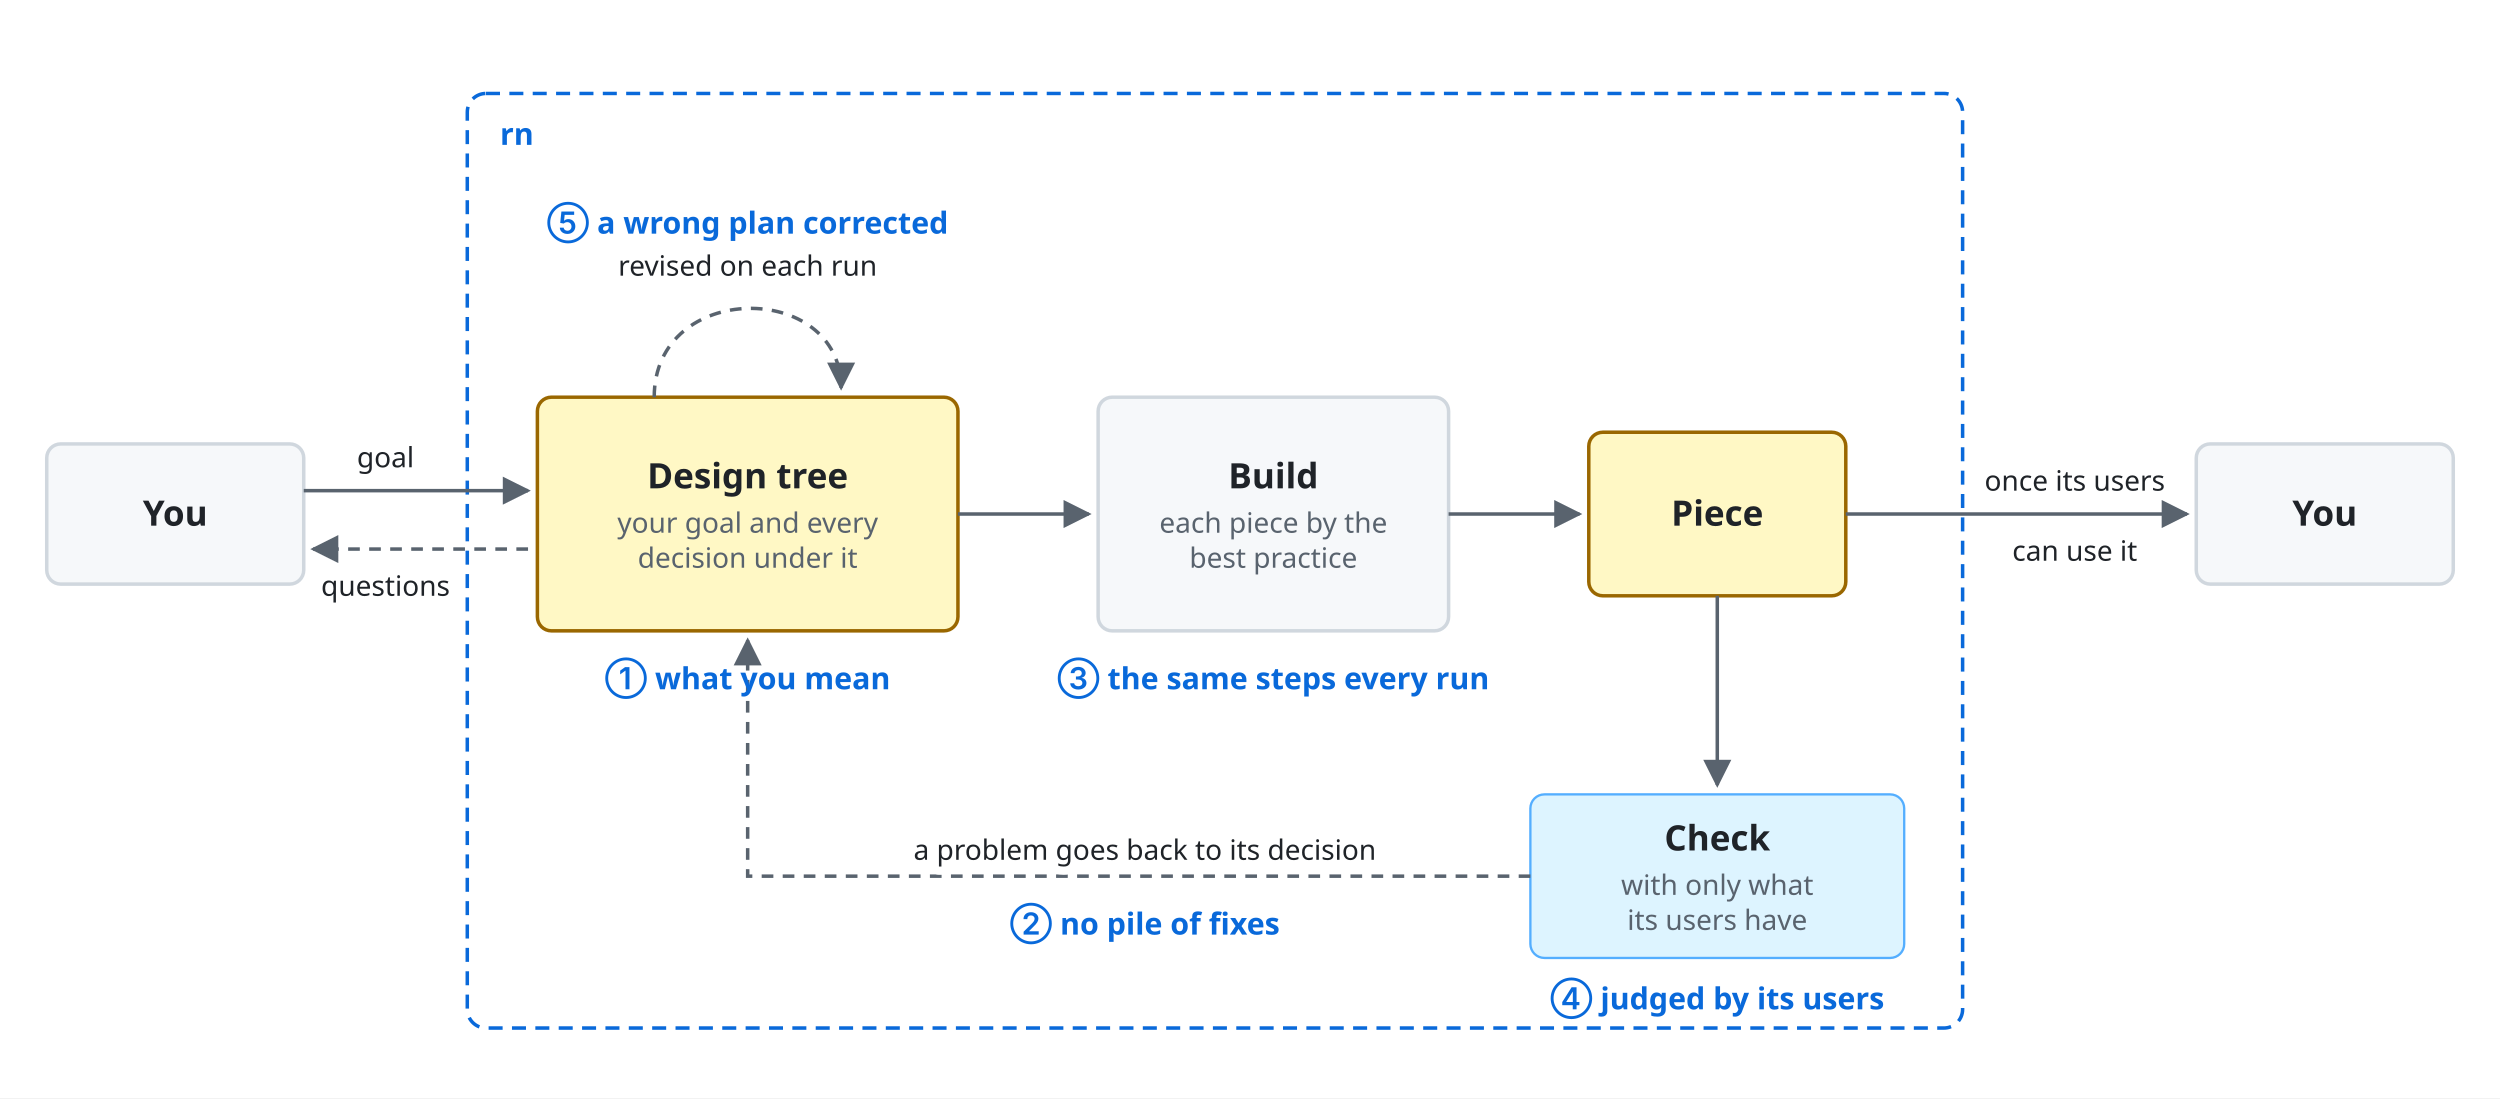
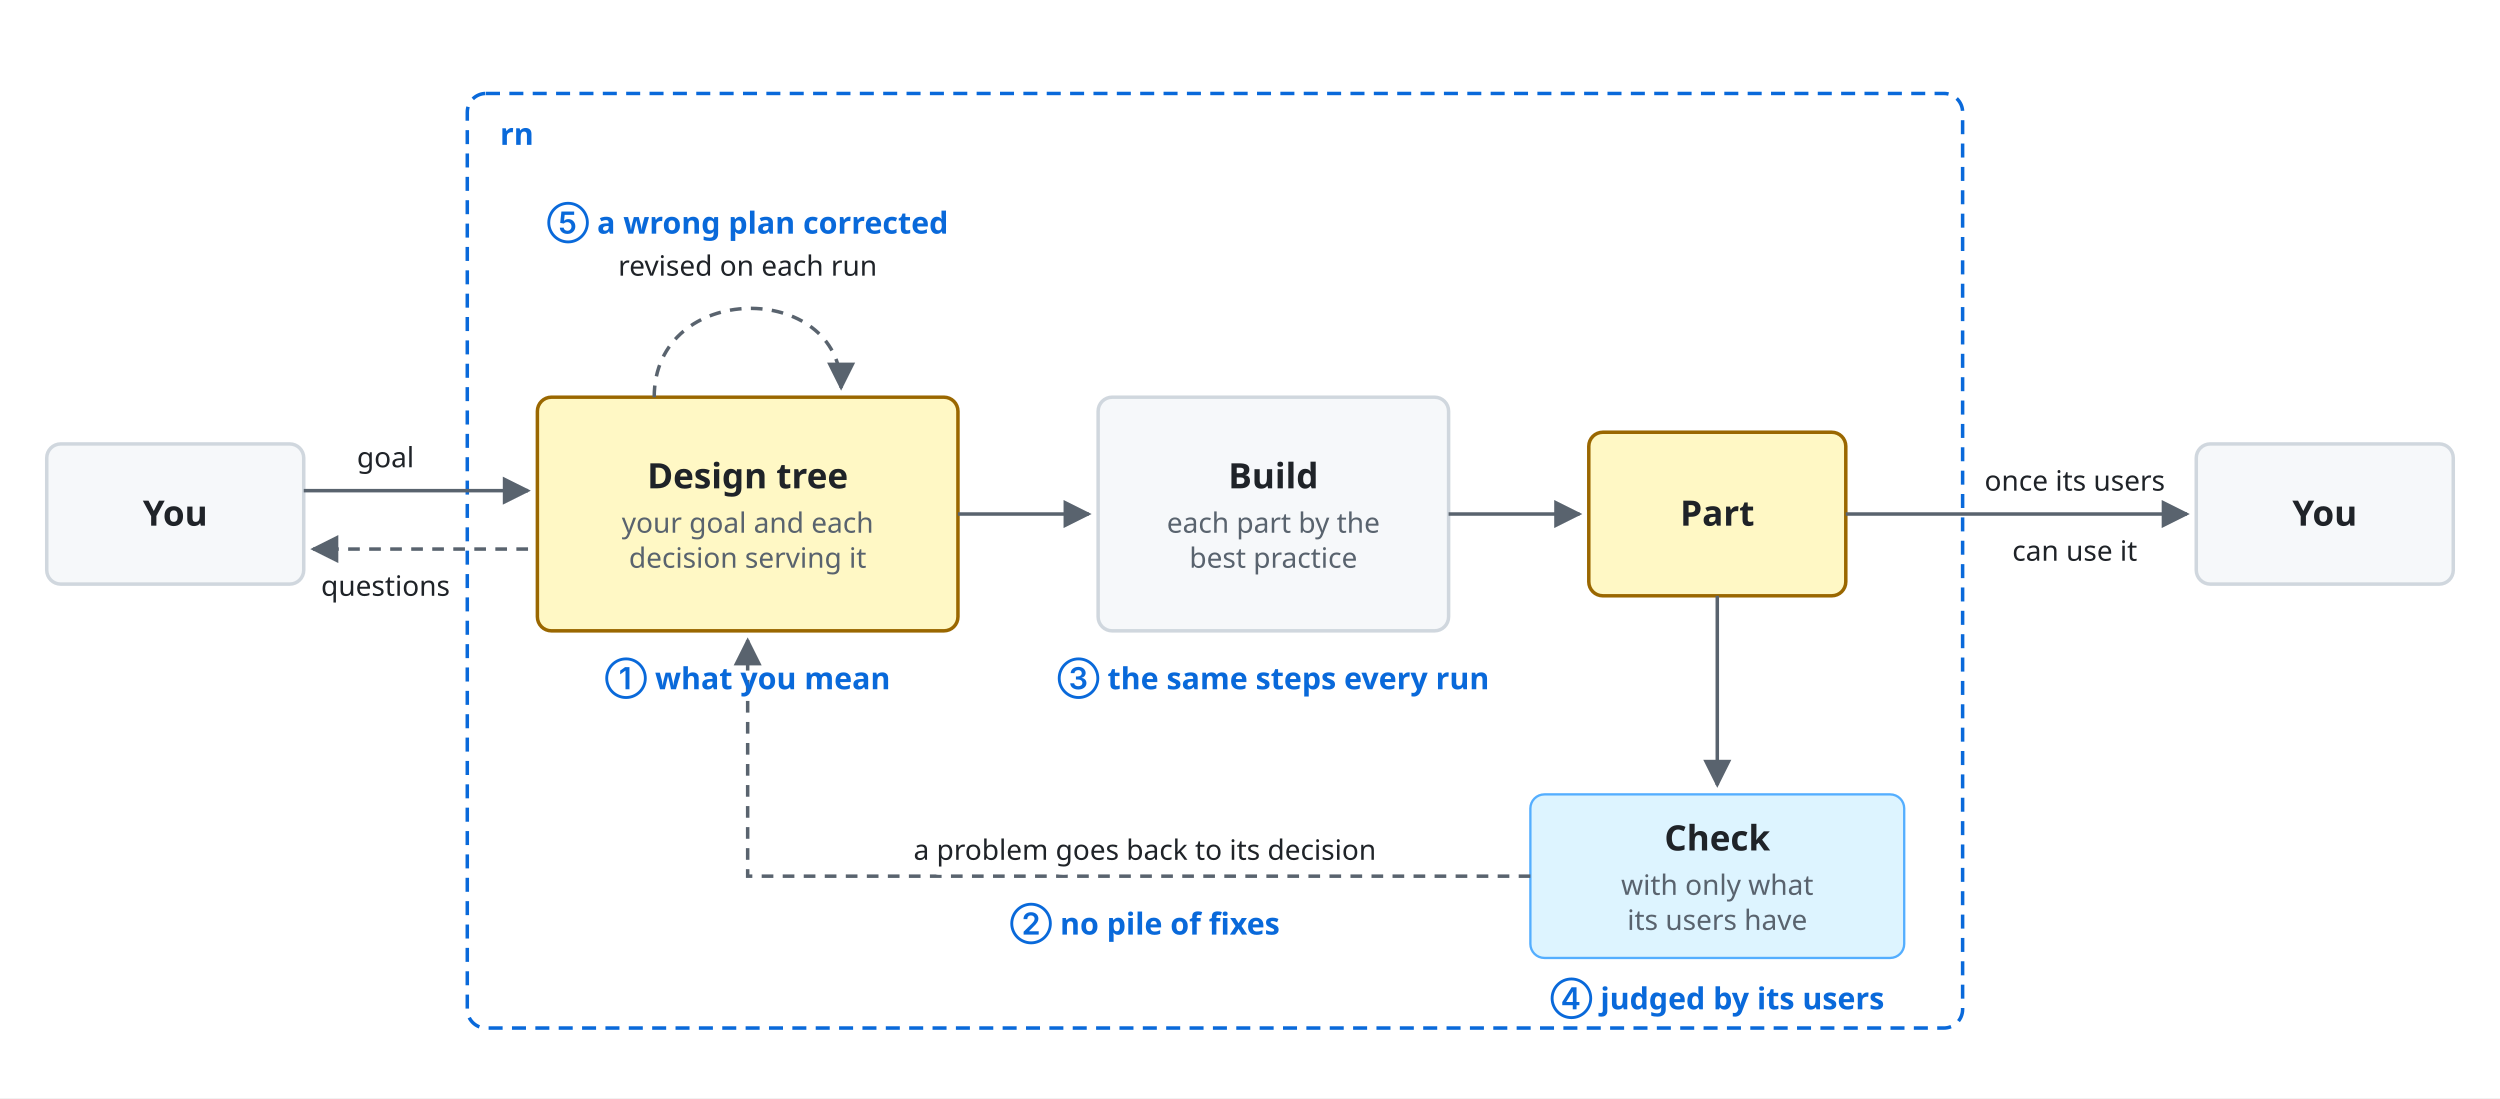
<svg xmlns="http://www.w3.org/2000/svg" viewBox="0 0 1070 470" font-family="-apple-system, BlinkMacSystemFont, 'Segoe UI', 'Noto Sans', Helvetica, Arial, sans-serif">
  <style>
    .bg { fill: #ffffff; }
    .box { fill: #f6f8fa; stroke: #d0d7de; stroke-width: 1.5; }
    .lane { fill: #ddf4ff; stroke: #54aeff; }
    .store { fill: #fff8c5; stroke: #9a6700; stroke-width: 1.5; }
    .ext { fill: #eaeef2; stroke: #d0d7de; stroke-width: 1.5; stroke-dasharray: 5 4; }
    .unit { fill: #ddf4ff; fill-opacity: 0.35; stroke: #0969da; stroke-width: 1.2; }
    .frame { fill: none; stroke: #0969da; stroke-width: 1.5; stroke-dasharray: 6 4; }
    .frame-name { fill: #0969da; font-size: 13px; font-weight: 600; }
    .name { fill: #1f2328; font-size: 15px; font-weight: 600; text-anchor: middle; }
    .kind { fill: #59636e; font-size: 12px; text-anchor: middle; }
    .label { fill: #1f2328; font-size: 13px; }
    .small { font-size: 12px; }
    .data { fill: #8250df; font-size: 12px; font-style: italic; }
    .line { fill: none; stroke: #59636e; stroke-width: 1.5; }
    .dashed { stroke-dasharray: 5 4; }
    .head { fill: #59636e; }
    .hole { fill: #ffffff; stroke: #59636e; stroke-width: 1.5; }
    .halo { stroke: #ffffff; stroke-width: 7; stroke-linejoin: round; paint-order: stroke; }
    .mid { text-anchor: middle; }
    .start { text-anchor: start; }
    @media (prefers-color-scheme: dark) {
      .bg { fill: #0d1117; }
      .box { fill: #161b22; stroke: #3d444d; }
      .lane { fill: #0c2d6b; stroke: #4493f8; }
      .store { fill: #2e2a1a; stroke: #d29922; }
      .ext { fill: #21262d; stroke: #3d444d; }
      .unit { fill: #0c2d6b; stroke: #4493f8; }
      .frame { stroke: #4493f8; }
      .frame-name { fill: #4493f8; }
      .name, .label { fill: #f0f6fc; }
      .kind { fill: #9198a1; }
      .data { fill: #c297ff; }
      .line { stroke: #9198a1; }
      .head { fill: #9198a1; }
      .hole { fill: #0d1117; stroke: #9198a1; }
      .halo { stroke: #0d1117; }
    }
  </style>
  <defs>
    <marker id="a" viewBox="0 0 10 10" refX="9" refY="5" markerWidth="8" markerHeight="8" orient="auto-start-reverse">
      <path class="head" d="M0,0 L10,5 L0,10 z" />
    </marker>
  </defs>
  <rect class="bg" width="1070" height="470" />
  <rect class="frame" x="200" y="40" width="640" height="400" rx="8" />
  <text class="frame-name" x="214" y="62">rn</text>
  <rect class="box" x="20" y="190" width="110" height="60" rx="6" />
  <text class="name" x="75.0" y="225.0">You</text>
  <rect class="store" x="230" y="170" width="180" height="100" rx="6" />
  <text class="name" x="320.0" y="209.0">Design tree</text>
-   <text class="kind" x="320.0" y="228.0">your goal and every</text>
-   <text class="kind" x="320.0" y="243.0">decision under it</text>
+   <text class="kind" x="320.0" y="228.0">your goal and each</text>
+   <text class="kind" x="320.0" y="243.0">decision serving it</text>
  <rect class="box" x="470" y="170" width="150" height="100" rx="6" />
  <text class="name" x="545.0" y="209.0">Build</text>
-   <text class="kind" x="545.0" y="228.0">each piece by the</text>
+   <text class="kind" x="545.0" y="228.0">each part by the</text>
  <text class="kind" x="545.0" y="243.0">best practice</text>
  <rect class="store" x="680" y="185" width="110" height="70" rx="6" />
-   <text class="name" x="735.0" y="225.0">Piece</text>
+   <text class="name" x="735.0" y="225.0">Part</text>
  <rect class="lane" x="655" y="340" width="160" height="70" rx="6" />
  <text class="name" x="735.0" y="364.0">Check</text>
  <text class="kind" x="735.0" y="383.0">with only what</text>
  <text class="kind" x="735.0" y="398.0">its users have</text>
  <rect class="box" x="940" y="190" width="110" height="60" rx="6" />
  <text class="name" x="995.0" y="225.0">You</text>
  <path class="line" d="M130,210 L226,210" marker-end="url(#a)" />
  <text class="label small mid halo" x="165" y="200">goal</text>
  <path class="line dashed" d="M226,235 L134,235" marker-end="url(#a)" />
  <text class="label small mid halo" x="165" y="255">questions</text>
  <path class="line" d="M410,220 L466,220" marker-end="url(#a)" />
  <path class="line" d="M620,220 L676,220" marker-end="url(#a)" />
  <path class="line" d="M735,255 L735,336" marker-end="url(#a)" />
  <path class="line" d="M790,220 L936,220" marker-end="url(#a)" />
  <text class="label small mid halo" x="888" y="210">once its users</text>
  <text class="label small mid halo" x="888" y="240">can use it</text>
  <path class="line dashed" d="M655,375 L320,375 L320,274" marker-end="url(#a)" />
  <text class="label small mid halo" x="490" y="368">a problem goes back to its decision</text>
  <path class="line dashed" d="M280,170 C280,120 360,120 360,166" marker-end="url(#a)" />
  <text class="label small mid halo" x="320" y="118">revised on each run</text>
  <text class="frame-name mid" x="320" y="295">① what you mean</text>
  <text class="frame-name mid" x="490" y="400">② no pile of fixes</text>
  <text class="frame-name mid" x="545" y="295">③ the same steps every run</text>
  <text class="frame-name mid" x="735" y="432">④ judged by its users</text>
  <text class="frame-name mid" x="320" y="100">⑤ a wrong plan corrected</text>
</svg>
